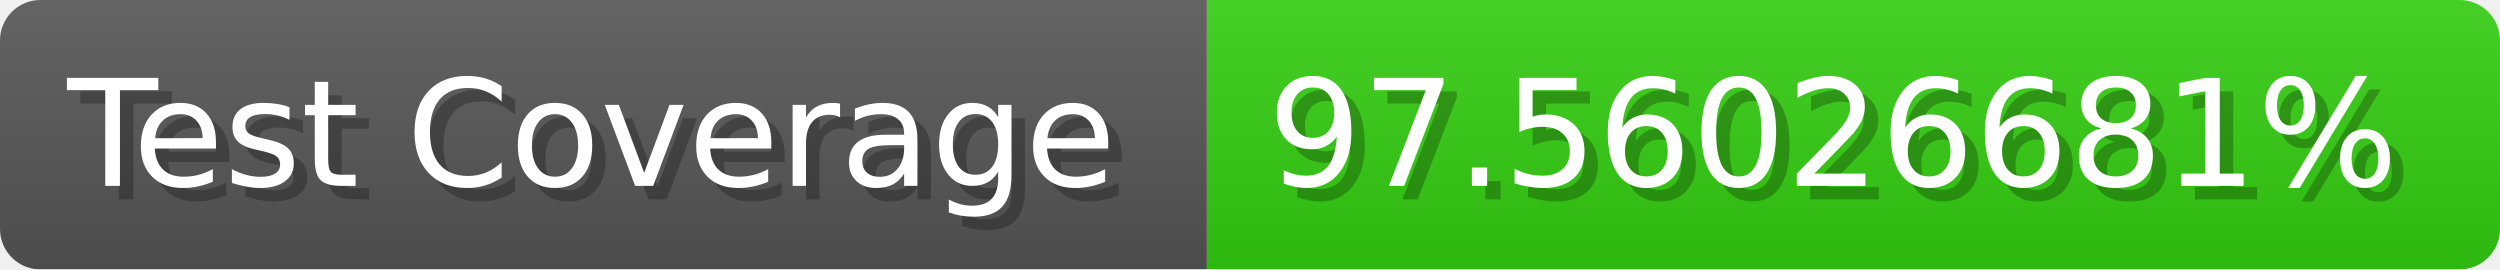
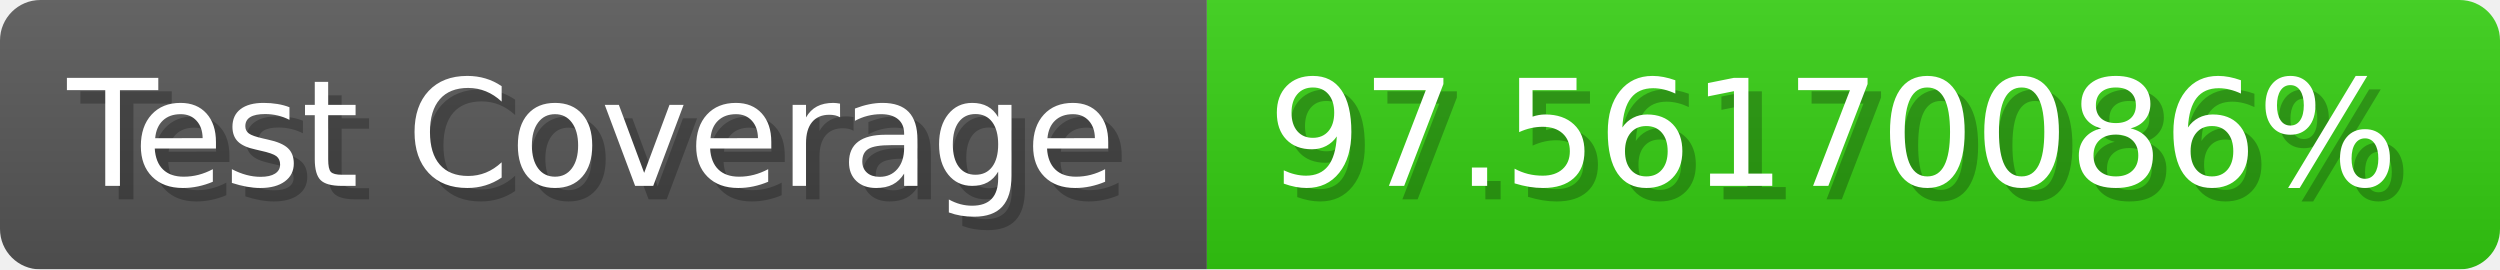
- <svg xmlns="http://www.w3.org/2000/svg" width="185.6" height="20" viewBox="0 0 1856 200" role="img" aria-label="Test Coverage: 97.56026681%">
+ <svg xmlns="http://www.w3.org/2000/svg" width="185.6" height="20" viewBox="0 0 1856 200" role="img" aria-label="Test Coverage: 97.56170086%">
  <linearGradient id="a" x2="0" y2="100%">
    <stop offset="0" stop-opacity=".1" stop-color="#EEE" />
    <stop offset="1" stop-opacity=".1" />
  </linearGradient>
  <mask id="m">
    <rect width="1856" height="200" rx="30" fill="#FFF" />
  </mask>
  <g mask="url(#m)">
    <rect width="896" height="200" fill="#555" />
    <rect width="960" height="200" fill="#3C1" x="896" />
    <rect width="1856" height="200" fill="url(#a)" />
  </g>
  <g aria-hidden="true" fill="#fff" text-anchor="start" font-family="Verdana,DejaVu Sans,sans-serif" font-size="110">
    <text x="60" y="148" textLength="796" fill="#000" opacity="0.25">Test Coverage</text>
    <text x="50" y="138" textLength="796">Test Coverage</text>
-     <text x="951" y="148" textLength="860" fill="#000" opacity="0.25">97.56026681%</text>
-     <text x="941" y="138" textLength="860">97.56026681%</text>
+     <text x="951" y="148" textLength="860" fill="#000" opacity="0.25">97.56170086%</text>
+     <text x="941" y="138" textLength="860">97.56170086%</text>
  </g>
</svg>
